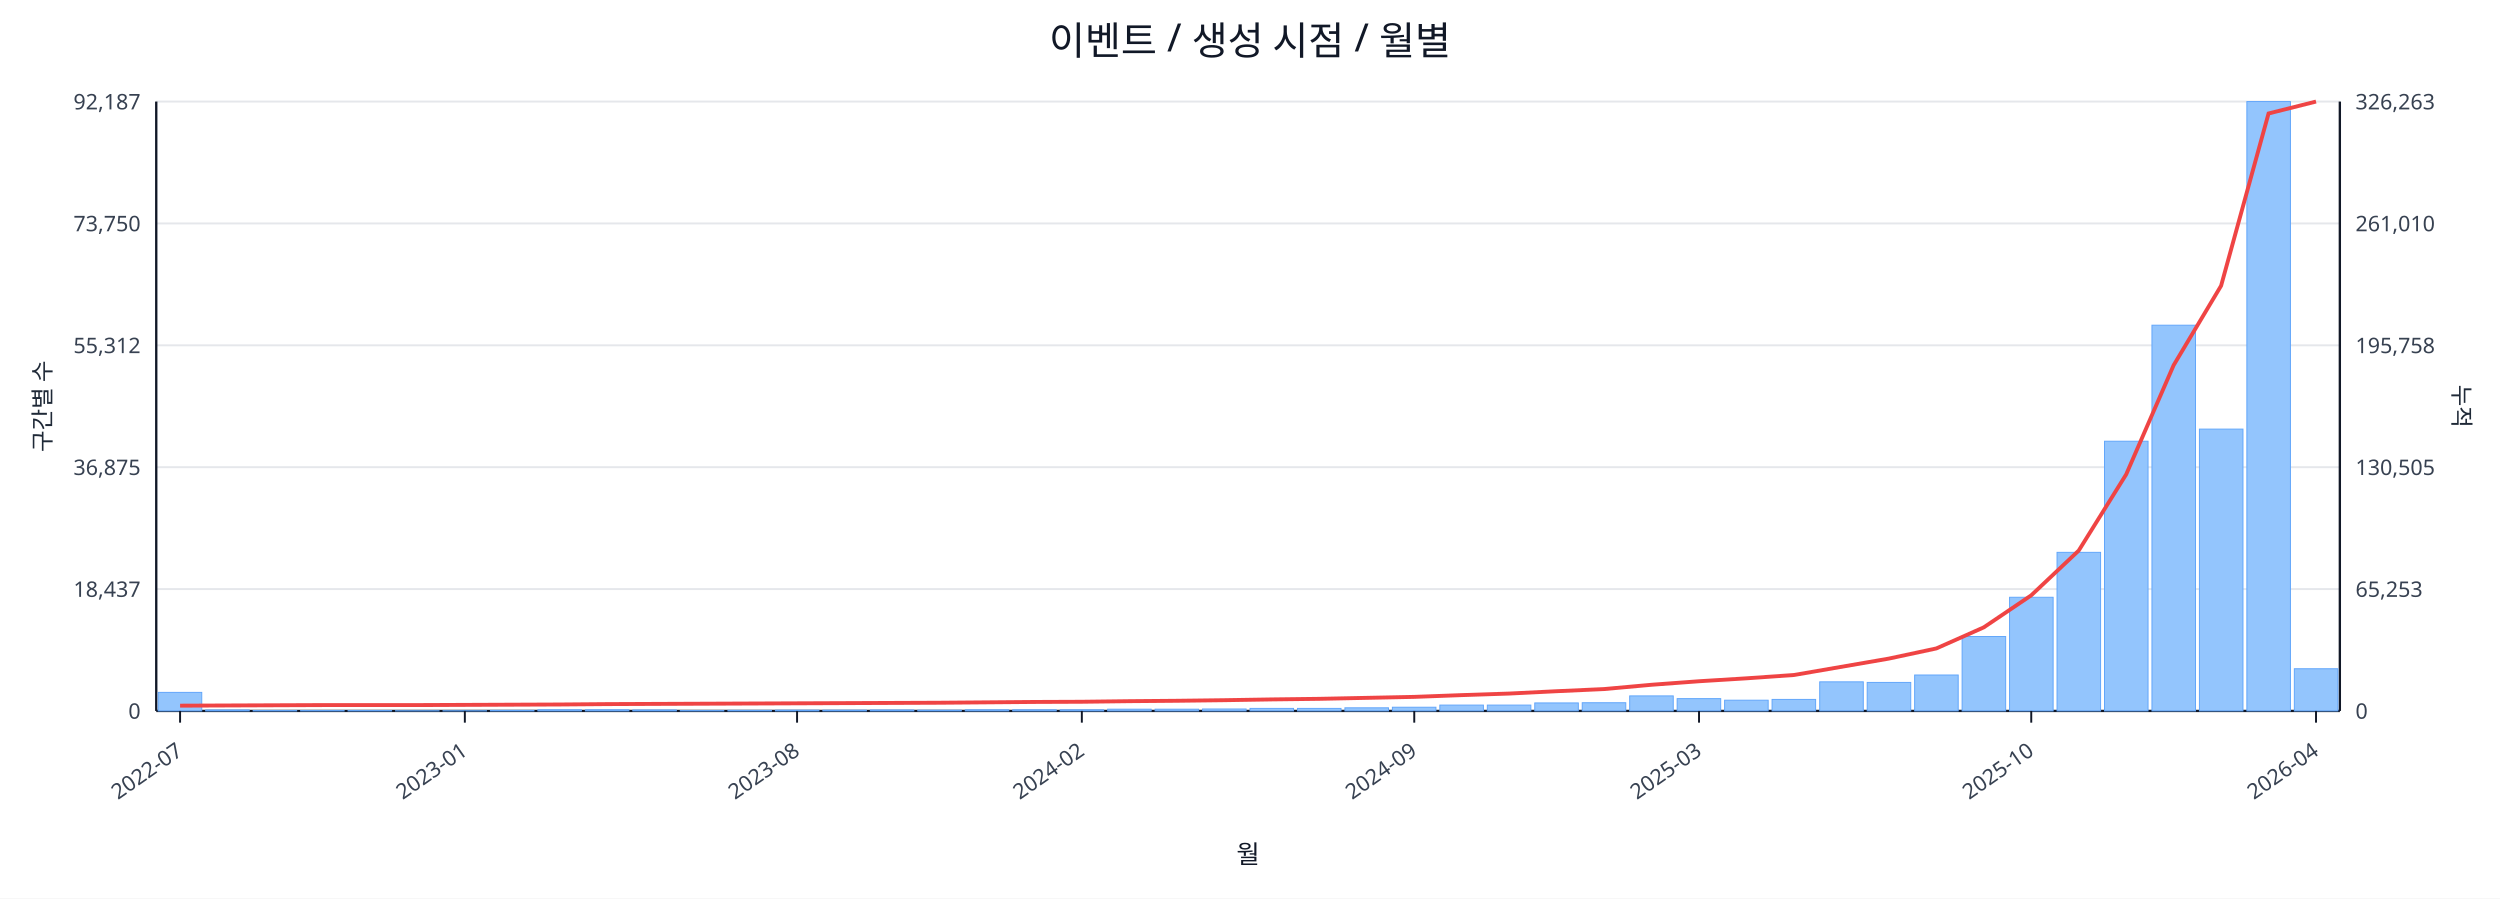
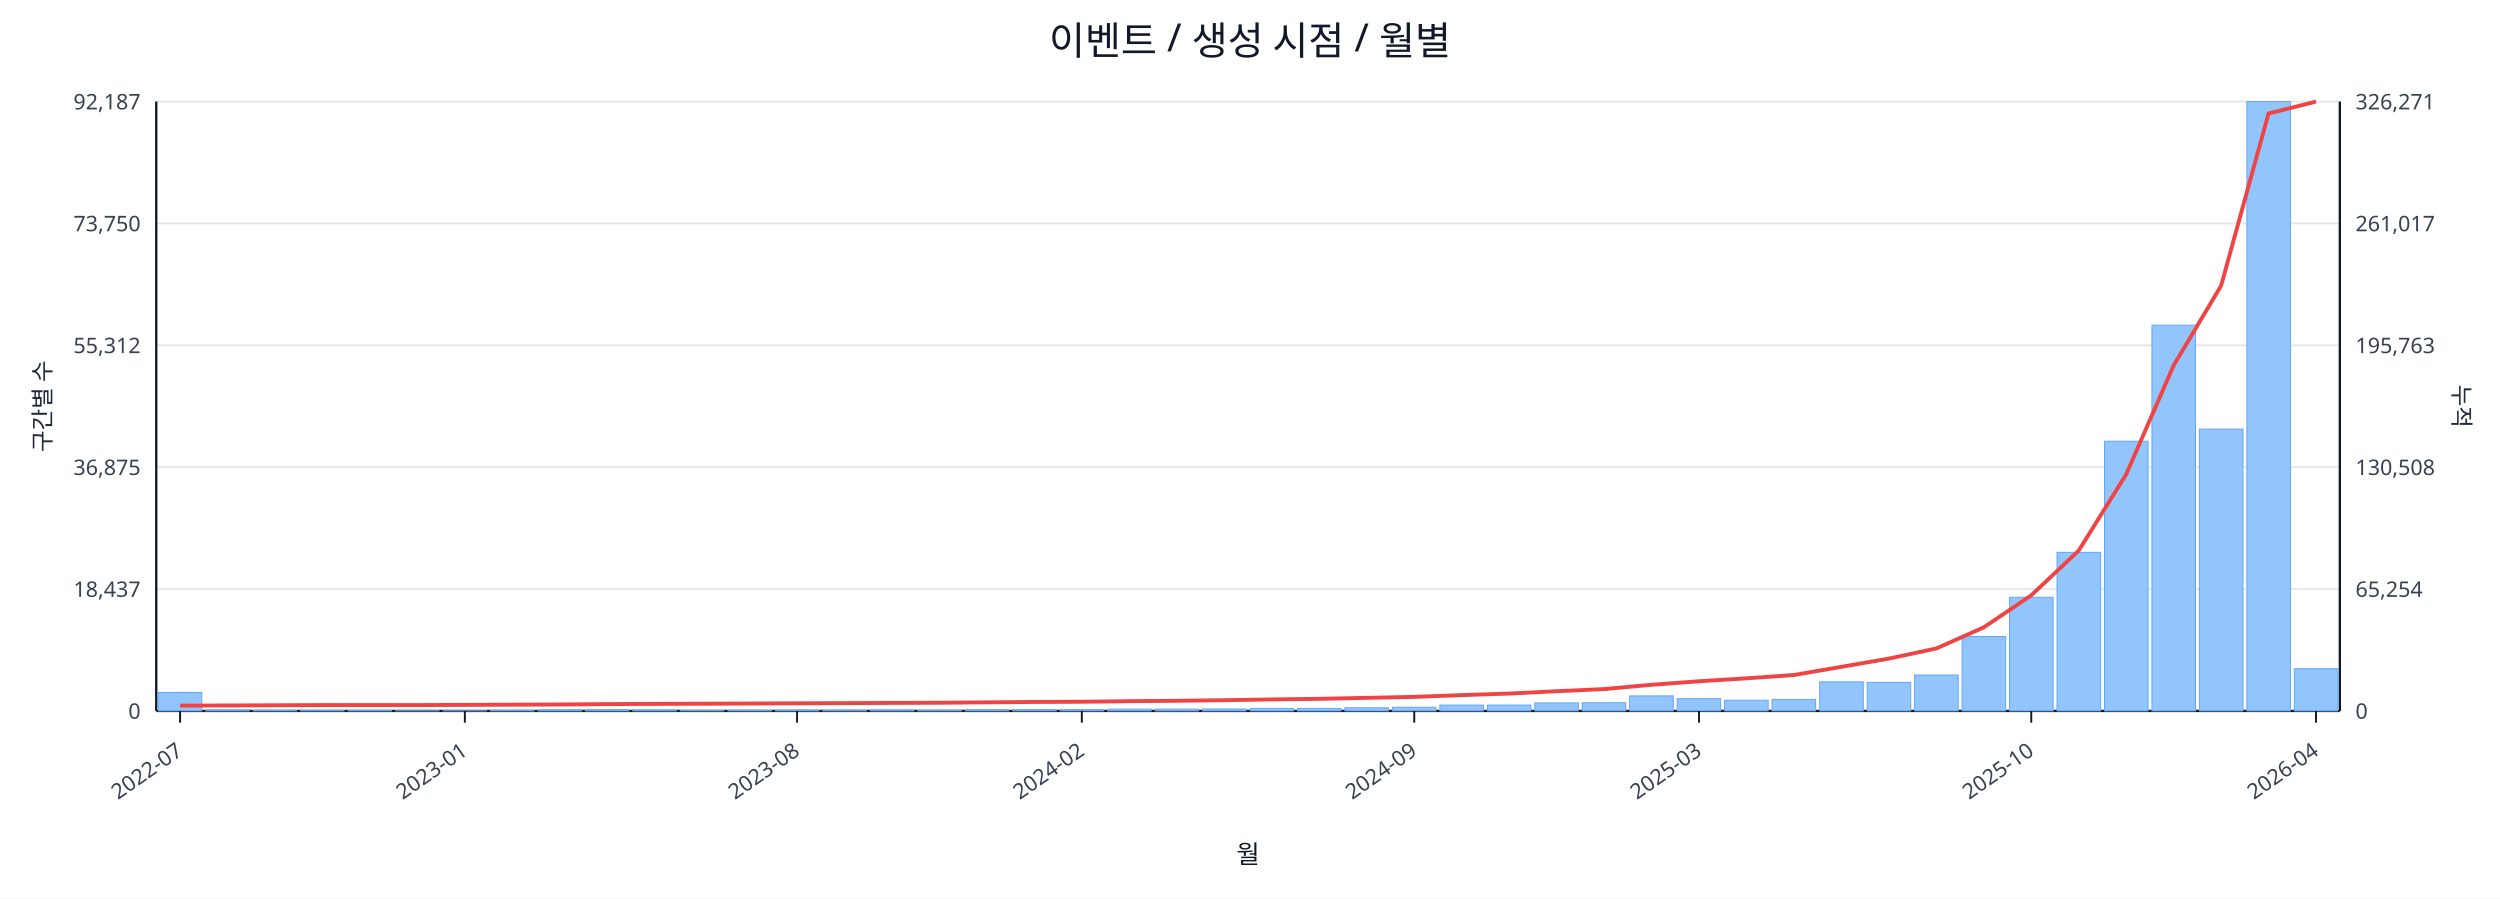
<svg xmlns="http://www.w3.org/2000/svg" width="1280" height="460" viewBox="0 0 1280 460">
  <rect x="0" y="0" width="100%" height="100%" fill="#ffffff" />
  <text x="640.0" y="28" font-size="20" text-anchor="middle" font-family="sans-serif" fill="#111827">이벤트 / 생성 시점 / 월별</text>
  <line x1="80.0" y1="52.0" x2="1198.0" y2="52.0" stroke="#e5e7eb" stroke-width="1" />
  <text x="72.0" y="56.0" font-size="11" text-anchor="end" font-family="sans-serif" fill="#374151">92,187</text>
-   <text x="1206.0" y="56.0" font-size="11" text-anchor="start" font-family="sans-serif" fill="#374151">326,263</text>
+   <text x="1206.0" y="56.0" font-size="11" text-anchor="start" font-family="sans-serif" fill="#374151">326,271</text>
  <line x1="80.0" y1="114.4" x2="1198.0" y2="114.4" stroke="#e5e7eb" stroke-width="1" />
  <text x="72.0" y="118.4" font-size="11" text-anchor="end" font-family="sans-serif" fill="#374151">73,750</text>
-   <text x="1206.0" y="118.4" font-size="11" text-anchor="start" font-family="sans-serif" fill="#374151">261,010</text>
+   <text x="1206.0" y="118.4" font-size="11" text-anchor="start" font-family="sans-serif" fill="#374151">261,017</text>
  <line x1="80.0" y1="176.8" x2="1198.0" y2="176.8" stroke="#e5e7eb" stroke-width="1" />
  <text x="72.0" y="180.8" font-size="11" text-anchor="end" font-family="sans-serif" fill="#374151">55,312</text>
-   <text x="1206.0" y="180.8" font-size="11" text-anchor="start" font-family="sans-serif" fill="#374151">195,758</text>
+   <text x="1206.0" y="180.8" font-size="11" text-anchor="start" font-family="sans-serif" fill="#374151">195,763</text>
  <line x1="80.0" y1="239.2" x2="1198.0" y2="239.2" stroke="#e5e7eb" stroke-width="1" />
  <text x="72.0" y="243.2" font-size="11" text-anchor="end" font-family="sans-serif" fill="#374151">36,875</text>
-   <text x="1206.0" y="243.2" font-size="11" text-anchor="start" font-family="sans-serif" fill="#374151">130,505</text>
+   <text x="1206.0" y="243.2" font-size="11" text-anchor="start" font-family="sans-serif" fill="#374151">130,508</text>
  <line x1="80.0" y1="301.6" x2="1198.0" y2="301.6" stroke="#e5e7eb" stroke-width="1" />
  <text x="72.0" y="305.6" font-size="11" text-anchor="end" font-family="sans-serif" fill="#374151">18,437</text>
-   <text x="1206.0" y="305.6" font-size="11" text-anchor="start" font-family="sans-serif" fill="#374151">65,253</text>
+   <text x="1206.0" y="305.6" font-size="11" text-anchor="start" font-family="sans-serif" fill="#374151">65,254</text>
  <line x1="80.0" y1="364.0" x2="1198.0" y2="364.0" stroke="#e5e7eb" stroke-width="1" />
  <text x="72.0" y="368.0" font-size="11" text-anchor="end" font-family="sans-serif" fill="#374151">0</text>
  <text x="1206.0" y="368.0" font-size="11" text-anchor="start" font-family="sans-serif" fill="#374151">0</text>
  <line x1="80.0" y1="364.0" x2="1198.0" y2="364.0" stroke="#111827" stroke-width="1.2" />
  <line x1="80.0" y1="52.0" x2="80.0" y2="364.0" stroke="#111827" stroke-width="1.2" />
  <line x1="1198.0" y1="52.0" x2="1198.0" y2="364.0" stroke="#111827" stroke-width="1.2" />
  <rect x="81.0" y="354.5" width="22.3" height="9.5" fill="#93c5fd" stroke="#60a5fa" stroke-width="0.5" />
  <rect x="105.3" y="363.5" width="22.3" height="0.5" fill="#93c5fd" stroke="#60a5fa" stroke-width="0.5" />
  <rect x="129.6" y="363.8" width="22.3" height="0.2" fill="#93c5fd" stroke="#60a5fa" stroke-width="0.5" />
  <rect x="153.9" y="363.8" width="22.3" height="0.2" fill="#93c5fd" stroke="#60a5fa" stroke-width="0.5" />
  <rect x="178.2" y="363.8" width="22.3" height="0.2" fill="#93c5fd" stroke="#60a5fa" stroke-width="0.5" />
  <rect x="202.5" y="363.9" width="22.3" height="0.1" fill="#93c5fd" stroke="#60a5fa" stroke-width="0.5" />
  <rect x="226.8" y="363.9" width="22.3" height="0.1" fill="#93c5fd" stroke="#60a5fa" stroke-width="0.5" />
  <rect x="251.1" y="363.7" width="22.3" height="0.3" fill="#93c5fd" stroke="#60a5fa" stroke-width="0.5" />
  <rect x="275.4" y="363.4" width="22.3" height="0.6" fill="#93c5fd" stroke="#60a5fa" stroke-width="0.5" />
  <rect x="299.7" y="363.4" width="22.3" height="0.6" fill="#93c5fd" stroke="#60a5fa" stroke-width="0.5" />
  <rect x="324.0" y="363.5" width="22.3" height="0.5" fill="#93c5fd" stroke="#60a5fa" stroke-width="0.5" />
  <rect x="348.3" y="363.8" width="22.3" height="0.2" fill="#93c5fd" stroke="#60a5fa" stroke-width="0.5" />
  <rect x="372.7" y="363.7" width="22.3" height="0.3" fill="#93c5fd" stroke="#60a5fa" stroke-width="0.5" />
  <rect x="397.0" y="363.6" width="22.3" height="0.4" fill="#93c5fd" stroke="#60a5fa" stroke-width="0.5" />
  <rect x="421.3" y="363.6" width="22.3" height="0.4" fill="#93c5fd" stroke="#60a5fa" stroke-width="0.5" />
  <rect x="445.6" y="363.5" width="22.3" height="0.5" fill="#93c5fd" stroke="#60a5fa" stroke-width="0.5" />
  <rect x="469.9" y="363.6" width="22.3" height="0.4" fill="#93c5fd" stroke="#60a5fa" stroke-width="0.5" />
  <rect x="494.2" y="363.4" width="22.3" height="0.6" fill="#93c5fd" stroke="#60a5fa" stroke-width="0.5" />
  <rect x="518.5" y="363.4" width="22.3" height="0.6" fill="#93c5fd" stroke="#60a5fa" stroke-width="0.5" />
  <rect x="542.8" y="363.4" width="22.3" height="0.6" fill="#93c5fd" stroke="#60a5fa" stroke-width="0.5" />
  <rect x="567.1" y="363.1" width="22.3" height="0.9" fill="#93c5fd" stroke="#60a5fa" stroke-width="0.5" />
  <rect x="591.4" y="363.1" width="22.3" height="0.9" fill="#93c5fd" stroke="#60a5fa" stroke-width="0.5" />
  <rect x="615.7" y="363.0" width="22.3" height="1.0" fill="#93c5fd" stroke="#60a5fa" stroke-width="0.5" />
  <rect x="640.0" y="362.7" width="22.3" height="1.3" fill="#93c5fd" stroke="#60a5fa" stroke-width="0.5" />
  <rect x="664.3" y="362.7" width="22.3" height="1.3" fill="#93c5fd" stroke="#60a5fa" stroke-width="0.5" />
  <rect x="688.6" y="362.4" width="22.3" height="1.6" fill="#93c5fd" stroke="#60a5fa" stroke-width="0.5" />
  <rect x="712.9" y="362.1" width="22.3" height="1.9" fill="#93c5fd" stroke="#60a5fa" stroke-width="0.5" />
  <rect x="737.2" y="361.0" width="22.3" height="3.0" fill="#93c5fd" stroke="#60a5fa" stroke-width="0.5" />
  <rect x="761.5" y="361.0" width="22.3" height="3.0" fill="#93c5fd" stroke="#60a5fa" stroke-width="0.5" />
  <rect x="785.8" y="359.9" width="22.3" height="4.1" fill="#93c5fd" stroke="#60a5fa" stroke-width="0.5" />
  <rect x="810.1" y="359.8" width="22.3" height="4.2" fill="#93c5fd" stroke="#60a5fa" stroke-width="0.5" />
  <rect x="834.4" y="356.3" width="22.3" height="7.7" fill="#93c5fd" stroke="#60a5fa" stroke-width="0.5" />
  <rect x="858.7" y="357.7" width="22.3" height="6.3" fill="#93c5fd" stroke="#60a5fa" stroke-width="0.5" />
  <rect x="883.0" y="358.5" width="22.3" height="5.5" fill="#93c5fd" stroke="#60a5fa" stroke-width="0.5" />
  <rect x="907.3" y="358.1" width="22.3" height="5.9" fill="#93c5fd" stroke="#60a5fa" stroke-width="0.5" />
  <rect x="931.7" y="349.1" width="22.3" height="14.9" fill="#93c5fd" stroke="#60a5fa" stroke-width="0.5" />
  <rect x="956.0" y="349.4" width="22.3" height="14.6" fill="#93c5fd" stroke="#60a5fa" stroke-width="0.5" />
  <rect x="980.3" y="345.6" width="22.3" height="18.4" fill="#93c5fd" stroke="#60a5fa" stroke-width="0.5" />
  <rect x="1004.6" y="325.9" width="22.3" height="38.1" fill="#93c5fd" stroke="#60a5fa" stroke-width="0.5" />
  <rect x="1028.9" y="305.8" width="22.3" height="58.2" fill="#93c5fd" stroke="#60a5fa" stroke-width="0.5" />
  <rect x="1053.2" y="282.8" width="22.3" height="81.2" fill="#93c5fd" stroke="#60a5fa" stroke-width="0.5" />
  <rect x="1077.5" y="225.9" width="22.3" height="138.1" fill="#93c5fd" stroke="#60a5fa" stroke-width="0.5" />
  <rect x="1101.8" y="166.5" width="22.3" height="197.5" fill="#93c5fd" stroke="#60a5fa" stroke-width="0.5" />
  <rect x="1126.1" y="219.7" width="22.3" height="144.3" fill="#93c5fd" stroke="#60a5fa" stroke-width="0.5" />
  <rect x="1150.4" y="52.0" width="22.3" height="312.0" fill="#93c5fd" stroke="#60a5fa" stroke-width="0.5" />
  <rect x="1174.7" y="342.4" width="22.3" height="21.6" fill="#93c5fd" stroke="#60a5fa" stroke-width="0.5" />
-   <polyline fill="none" stroke="#ef4444" stroke-width="2" points="92.2,361.3 116.5,361.2 140.8,361.1 165.1,361.0 189.4,361.0 213.7,361.0 238.0,360.9 262.3,360.8 286.6,360.7 310.9,360.5 335.2,360.4 359.5,360.3 383.8,360.2 408.1,360.1 432.4,360.0 456.7,359.9 481.0,359.8 505.3,359.6 529.6,359.4 553.9,359.3 578.2,359.0 602.5,358.8 626.8,358.5 651.2,358.1 675.5,357.8 699.8,357.3 724.1,356.8 748.4,355.9 772.7,355.1 797.0,353.9 821.3,352.8 845.6,350.6 869.9,348.8 894.2,347.3 918.5,345.6 942.8,341.4 967.1,337.2 991.4,332.0 1015.7,321.2 1040.0,304.8 1064.3,281.9 1088.6,242.9 1112.9,187.0 1137.2,146.3 1161.5,58.1 1185.8,52.0" />
+   <polyline fill="none" stroke="#ef4444" stroke-width="2" points="92.2,361.3 116.5,361.2 140.8,361.1 165.1,361.0 189.4,361.0 213.7,361.0 238.0,360.9 262.3,360.8 286.6,360.7 310.9,360.5 335.2,360.4 359.5,360.3 383.8,360.2 408.1,360.1 432.4,360.0 456.7,359.9 481.0,359.8 505.3,359.6 529.6,359.4 553.9,359.3 578.2,359.0 602.5,358.8 626.8,358.5 651.2,358.1 675.5,357.8 699.8,357.3 724.1,356.8 748.4,355.9 772.7,355.1 797.0,353.9 821.3,352.8 845.6,350.6 869.9,348.8 894.2,347.3 918.5,345.6 942.8,341.4 967.1,337.2 991.4,332.0 1015.7,321.2 1040.0,304.8 1064.3,281.9 1088.6,242.9 1112.9,187.1 1137.2,146.3 1161.5,58.1 1185.8,52.0" />
  <line x1="92.2" y1="364.0" x2="92.2" y2="370.0" stroke="#111827" stroke-width="1" />
  <text x="94.2" y="386.0" font-size="11" text-anchor="end" transform="rotate(-35 94.2 386.0)" font-family="sans-serif" fill="#374151">2022-07</text>
  <line x1="238.0" y1="364.0" x2="238.0" y2="370.0" stroke="#111827" stroke-width="1" />
  <text x="240.0" y="386.0" font-size="11" text-anchor="end" transform="rotate(-35 240.0 386.0)" font-family="sans-serif" fill="#374151">2023-01</text>
  <line x1="408.1" y1="364.0" x2="408.1" y2="370.0" stroke="#111827" stroke-width="1" />
  <text x="410.1" y="386.0" font-size="11" text-anchor="end" transform="rotate(-35 410.1 386.0)" font-family="sans-serif" fill="#374151">2023-08</text>
  <line x1="553.9" y1="364.0" x2="553.9" y2="370.0" stroke="#111827" stroke-width="1" />
  <text x="555.9" y="386.0" font-size="11" text-anchor="end" transform="rotate(-35 555.9 386.0)" font-family="sans-serif" fill="#374151">2024-02</text>
  <line x1="724.1" y1="364.0" x2="724.1" y2="370.0" stroke="#111827" stroke-width="1" />
  <text x="726.1" y="386.0" font-size="11" text-anchor="end" transform="rotate(-35 726.1 386.0)" font-family="sans-serif" fill="#374151">2024-09</text>
  <line x1="869.9" y1="364.0" x2="869.9" y2="370.0" stroke="#111827" stroke-width="1" />
  <text x="871.9" y="386.0" font-size="11" text-anchor="end" transform="rotate(-35 871.9 386.0)" font-family="sans-serif" fill="#374151">2025-03</text>
  <line x1="1040.0" y1="364.0" x2="1040.0" y2="370.0" stroke="#111827" stroke-width="1" />
  <text x="1042.0" y="386.0" font-size="11" text-anchor="end" transform="rotate(-35 1042.0 386.0)" font-family="sans-serif" fill="#374151">2025-10</text>
  <line x1="1185.8" y1="364.0" x2="1185.8" y2="370.0" stroke="#111827" stroke-width="1" />
  <text x="1187.8" y="386.0" font-size="11" text-anchor="end" transform="rotate(-35 1187.8 386.0)" font-family="sans-serif" fill="#374151">2026-04</text>
  <text x="26" y="208.0" font-size="12" transform="rotate(-90 26 208.0)" text-anchor="middle" font-family="sans-serif" fill="#1f2937">구간별 수</text>
  <text x="1256.0" y="208.0" font-size="12" transform="rotate(90 1256.0 208.0)" text-anchor="middle" font-family="sans-serif" fill="#1f2937">누적</text>
  <text x="639.0" y="442.0" font-size="13" text-anchor="middle" font-family="sans-serif" fill="#111827">월</text>
</svg>
